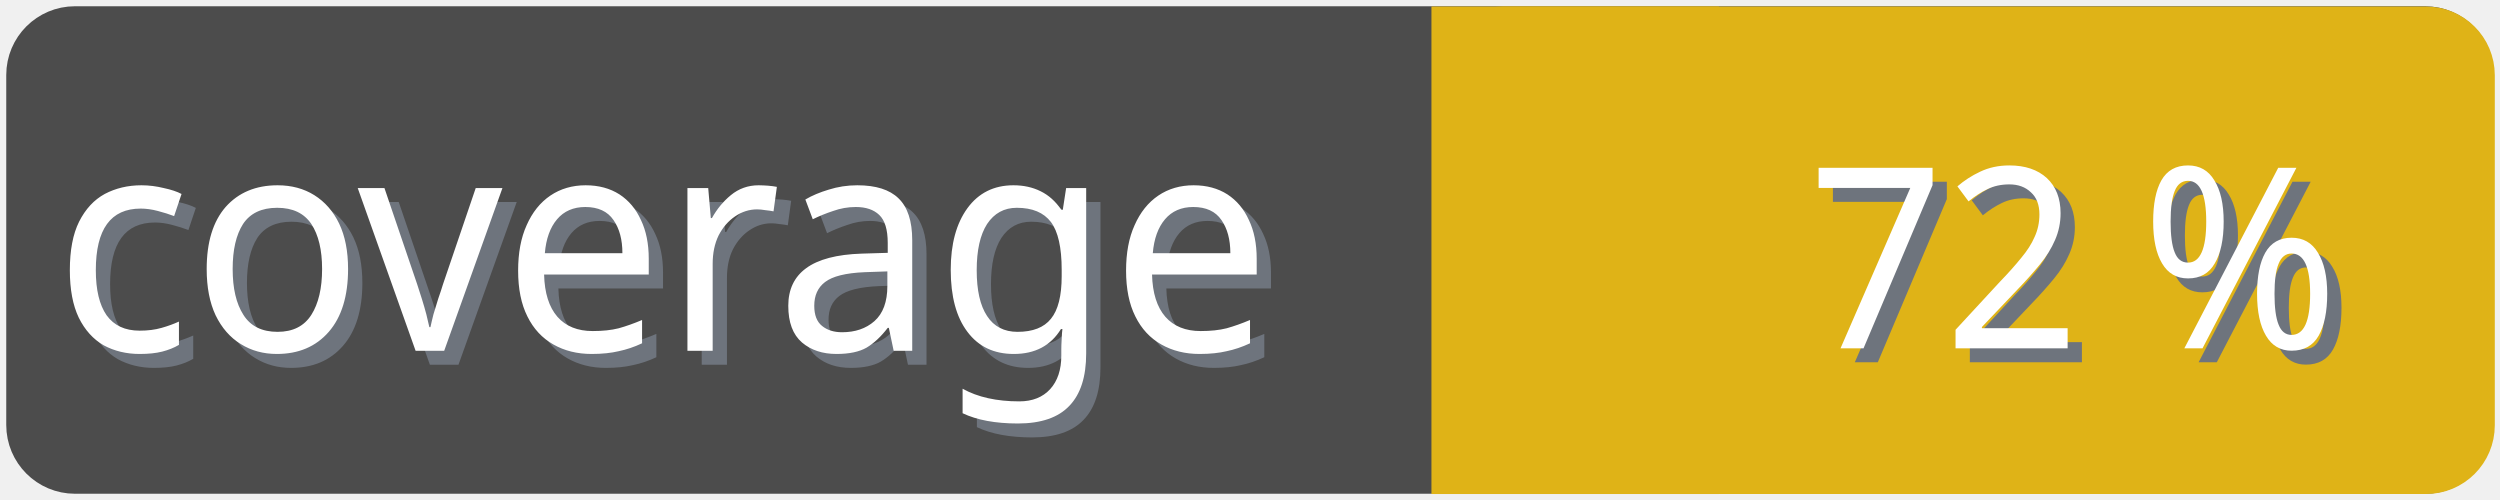
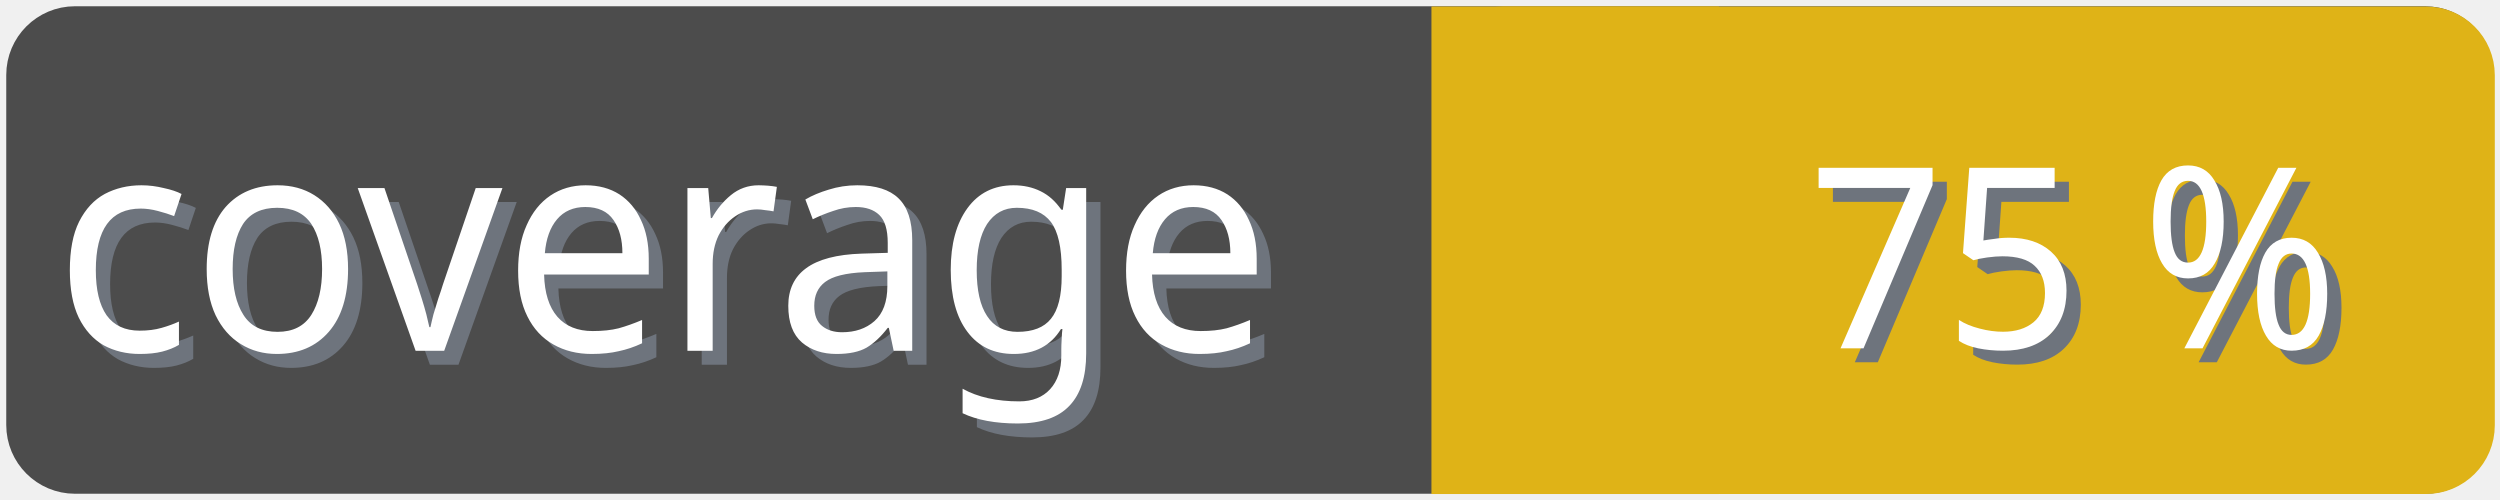
<svg xmlns="http://www.w3.org/2000/svg" width="100" height="20">
  <g>
    <rect fill="none" id="canvas_background" height="22" width="102" y="-1" x="-1" />
  </g>
  <g>
    <rect rx="2" id="svg_1" height="18" width="98" y="1" x="1" stroke-width="1.5" stroke="#4c4c4c" fill="#4c4c4c" />
    <text transform="matrix(0.95, 0, 0, 1.01133, 0.0809801, -0.0237383)" font-weight="normal" xml:space="preserve" text-anchor="start" font-family="'Trebuchet MS', Gadget, sans-serif" font-size="12" id="svg_8" y="14.45" x="2.8" stroke-width="0" stroke="#4c4c4c" fill="#6e747d">coverage</text>
    <text transform="matrix(0.95, 0, 0, 1.01133, 0.0809801, -0.0237383)" font-weight="normal" xml:space="preserve" text-anchor="start" font-family="'Trebuchet MS', Gadget, sans-serif" font-size="12" id="svg_3" y="13.9" x="2.2" stroke-width="0" stroke="#4c4c4c" fill="#ffffff">coverage</text>
    <rect rx="2" id="svg_5" height="18" width="40.905" y="1.011" x="58.137" stroke-width="1.5" stroke="#dfb317" fill="#dfb317" />
    <rect id="svg_7" height="18" width="10" y="1.011" x="58.008" stroke-width="1.5" stroke="#dfb317" fill="#dfb317" />
-     <text transform="matrix(0.95, 0, 0, 1.01133, 0.0809801, -0.0237383)" font-weight="normal" xml:space="preserve" text-anchor="end" font-family="'Trebuchet MS', Gadget, sans-serif" font-size="10" id="svg_10" y="14.35" x="99" stroke-width="0" stroke="#4c4c4c" fill="#6e747d">72 %</text>
-     <text transform="matrix(0.95, 0, 0, 1.01133, 0.0809801, -0.0237383)" font-weight="normal" xml:space="preserve" text-anchor="end" font-family="'Trebuchet MS', Gadget, sans-serif" font-size="10" id="svg_9" y="13.8" x="98.4" stroke-width="0" stroke="#4c4c4c" fill="#ffffff">72 %</text>
+     <text transform="matrix(0.95, 0, 0, 1.01133, 0.0809801, -0.0237383)" font-weight="normal" xml:space="preserve" text-anchor="end" font-family="'Trebuchet MS', Gadget, sans-serif" font-size="10" id="svg_10" y="14.35" x="99" stroke-width="0" stroke="#4c4c4c" fill="#6e747d">75 %</text>
+     <text transform="matrix(0.95, 0, 0, 1.01133, 0.0809801, -0.0237383)" font-weight="normal" xml:space="preserve" text-anchor="end" font-family="'Trebuchet MS', Gadget, sans-serif" font-size="10" id="svg_9" y="13.8" x="98.4" stroke-width="0" stroke="#4c4c4c" fill="#ffffff">75 %</text>
  </g>
</svg>
